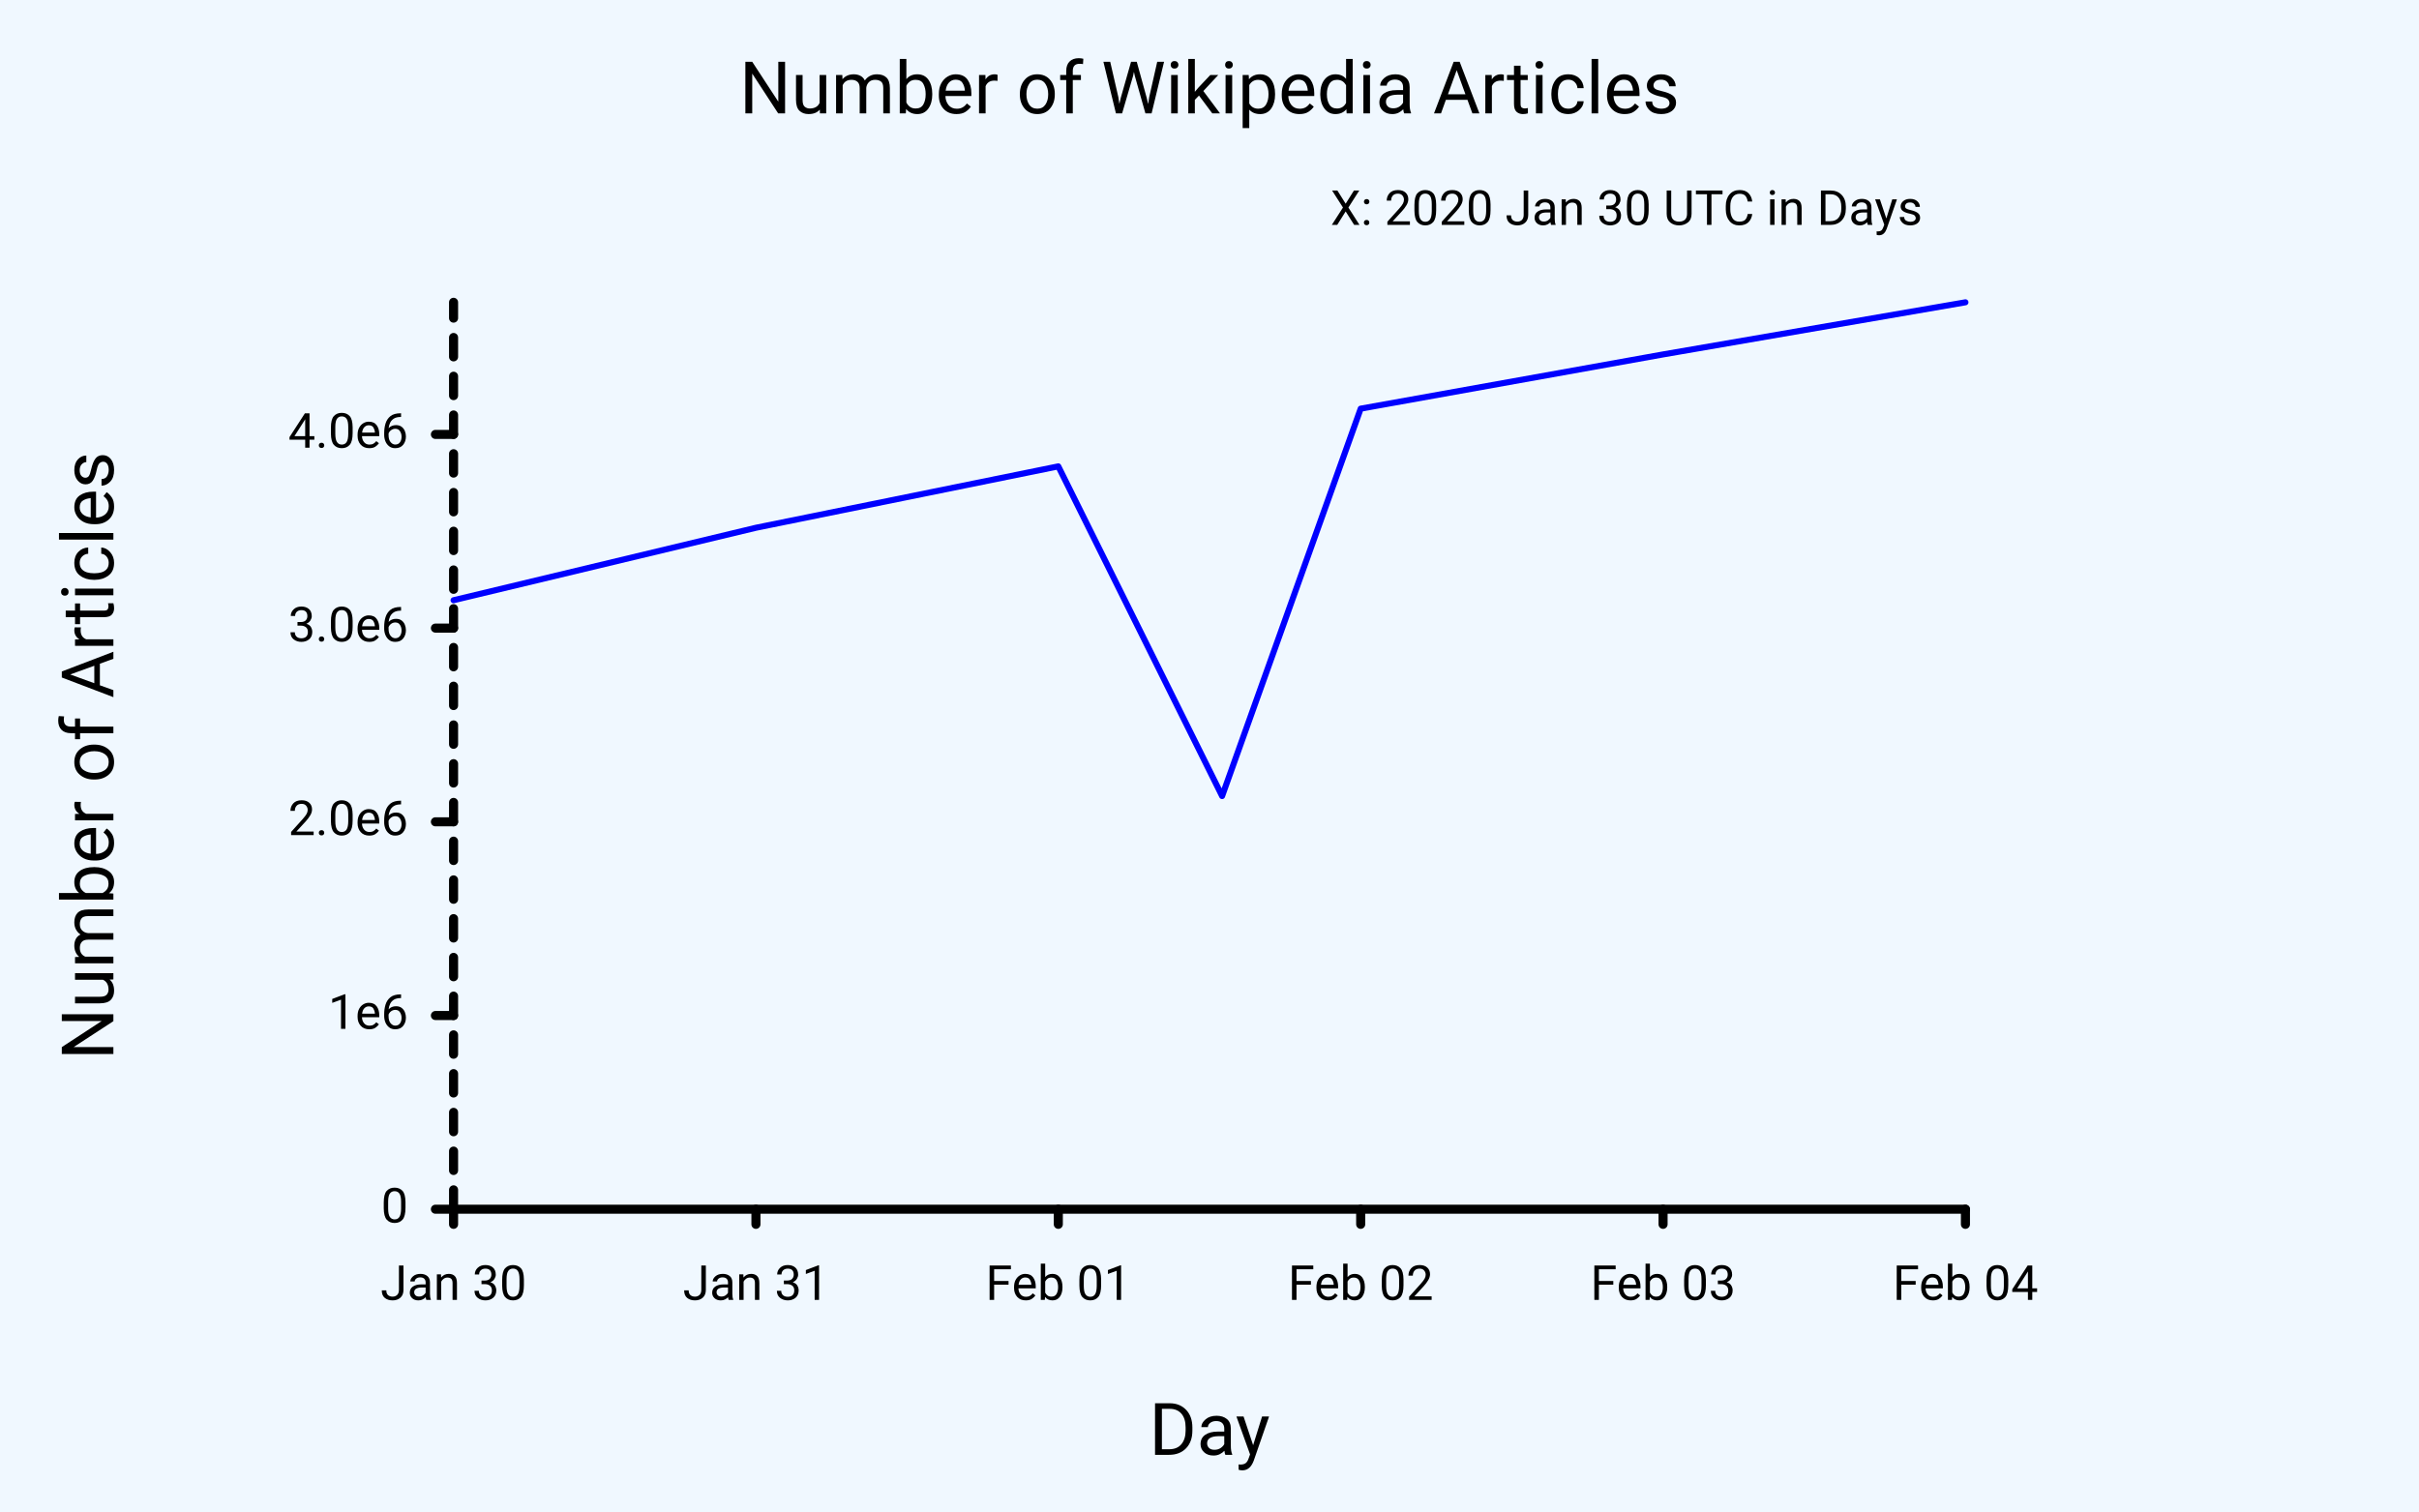
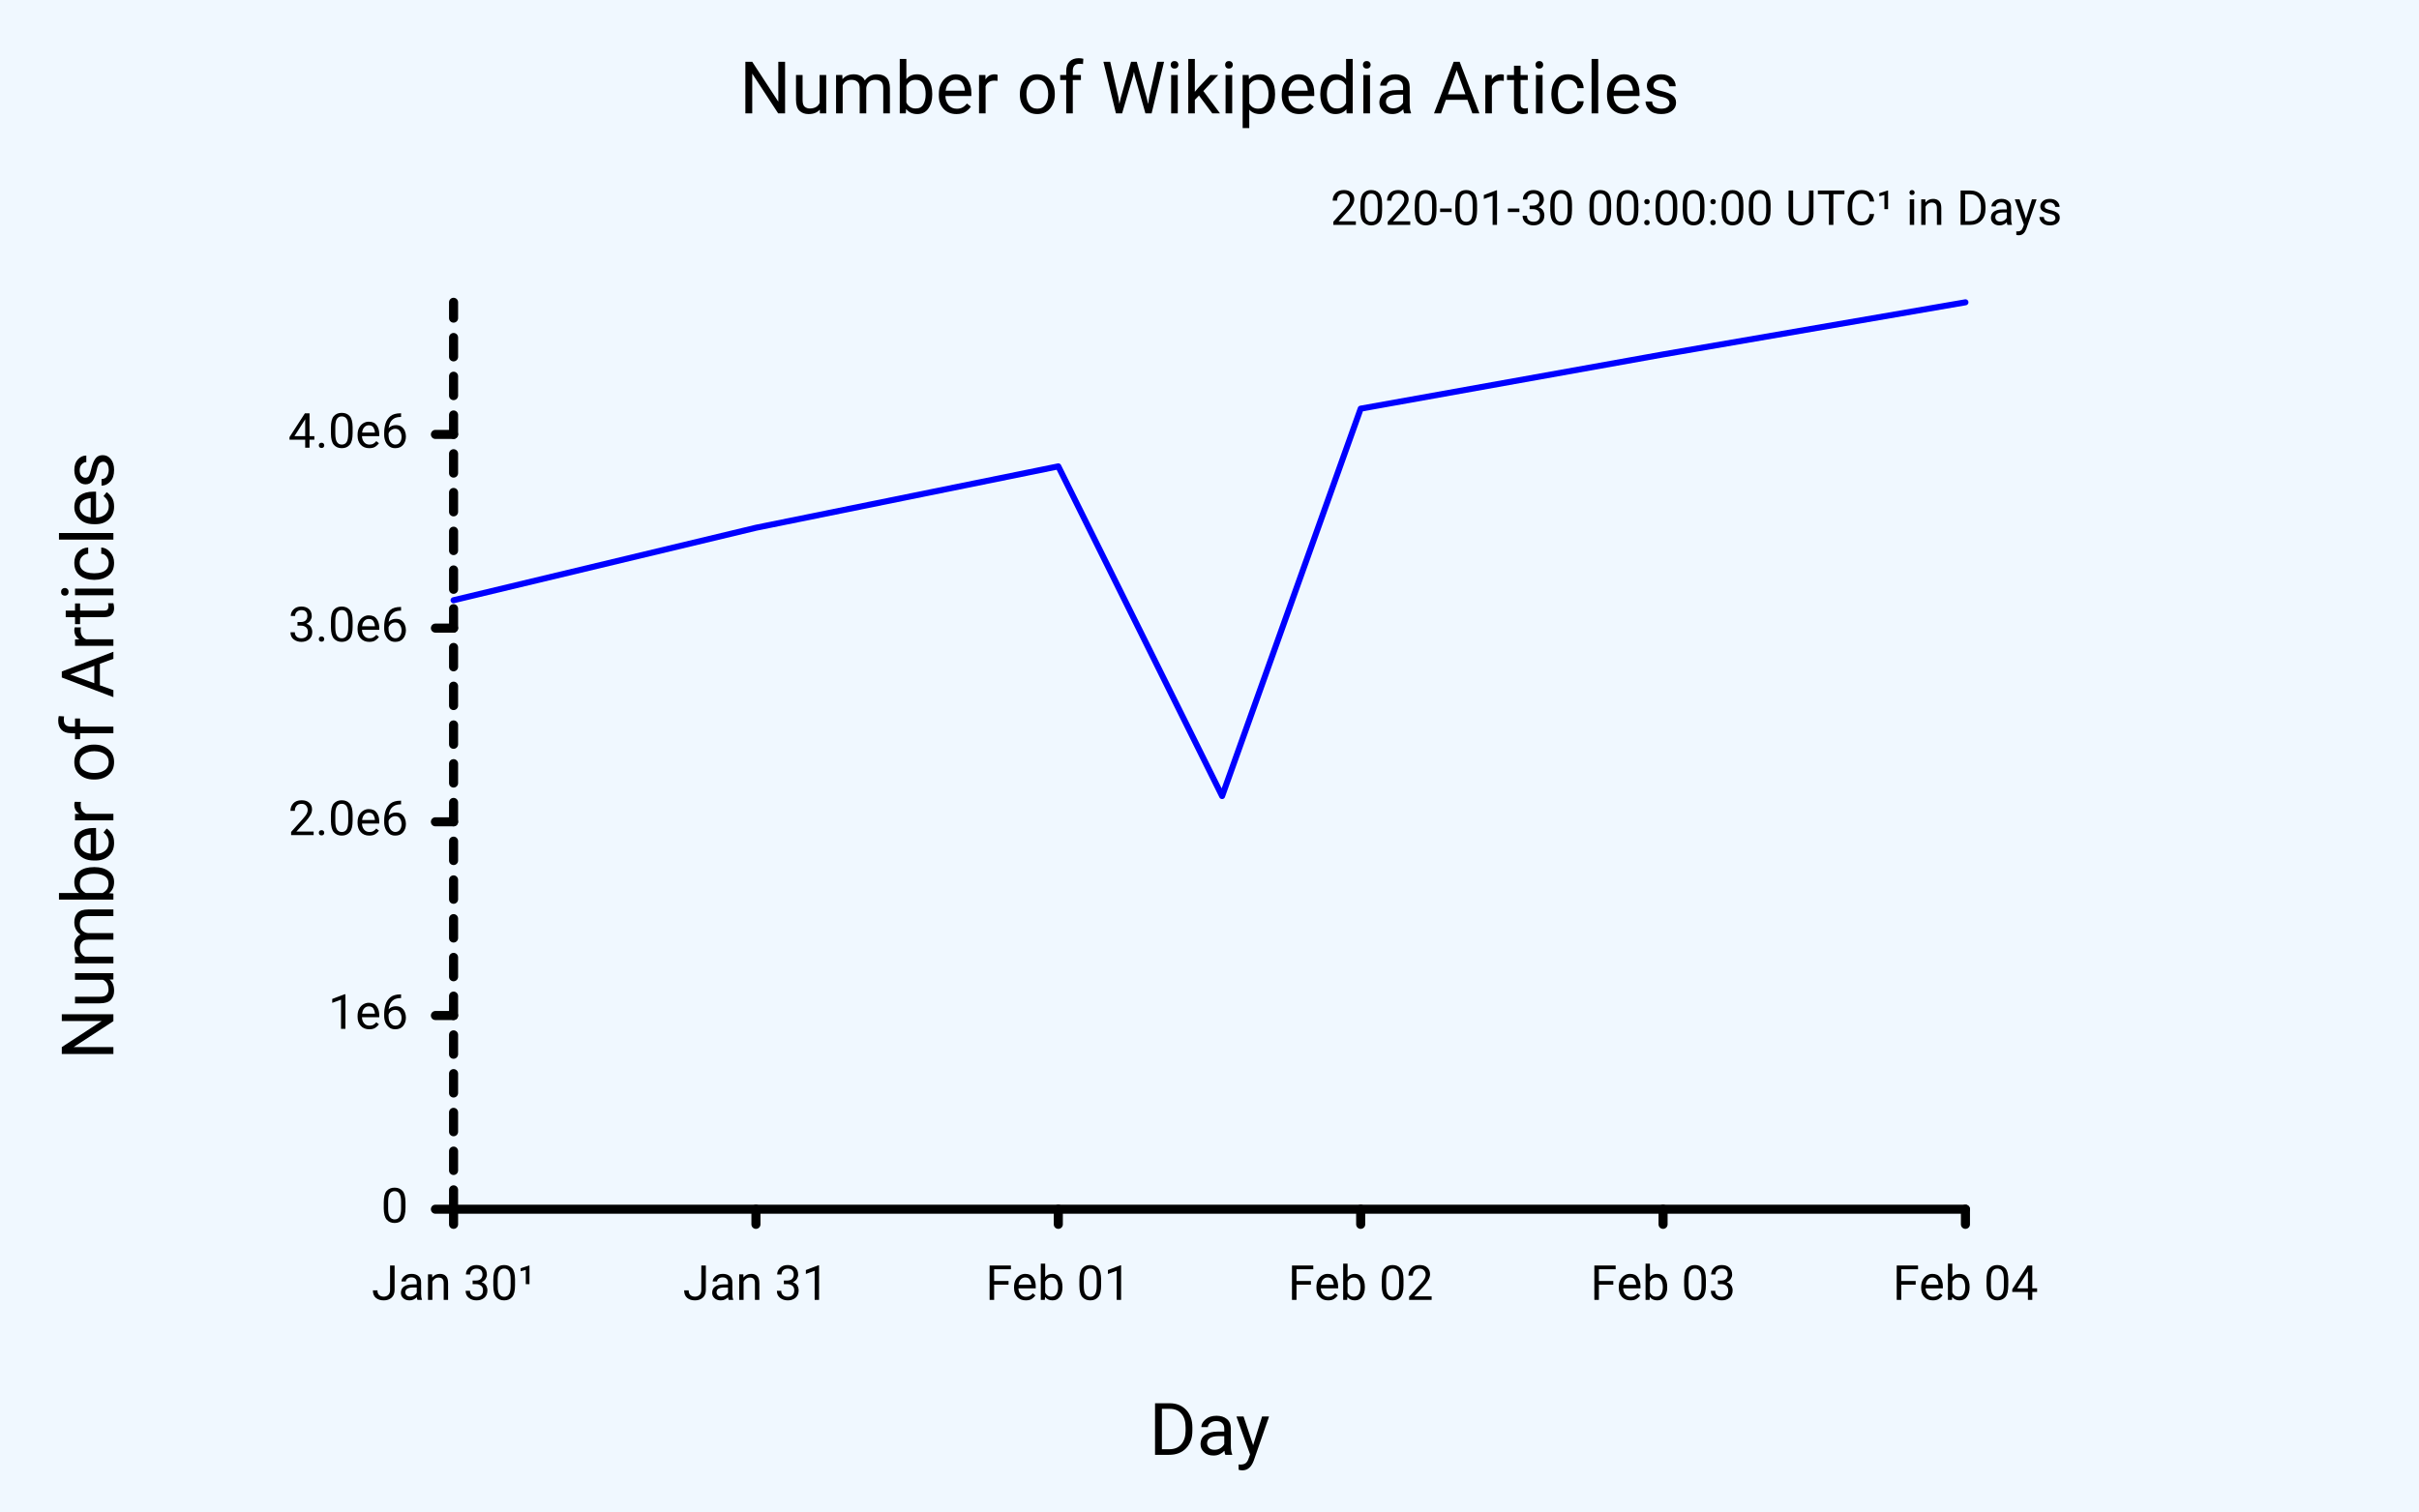
<svg xmlns="http://www.w3.org/2000/svg" class="poloto" width="800" height="500" viewBox="0 0 800 500">
  <style>.poloto{stroke-linecap:round;stroke-linejoin:round;font-family:Roboto,sans-serif;font-size:16px;}.poloto_background{fill:AliceBlue;}.poloto_scatter{stroke-width:7}.poloto_tick_line{stroke:gray;stroke-width:0.5}.poloto_line{stroke-width:2}.poloto_text{fill: black;}.poloto_axis_lines{stroke: black;stroke-width:3;fill:none;stroke-dasharray:none}.poloto_title{font-size:24px;dominant-baseline:start;text-anchor:middle;}.poloto_xname{font-size:24px;dominant-baseline:start;text-anchor:middle;}.poloto_yname{font-size:24px;dominant-baseline:start;text-anchor:middle;}.poloto_legend_text{font-size:20px;dominant-baseline:middle;text-anchor:start;}.poloto0stroke{stroke:blue;}.poloto1stroke{stroke:red;}.poloto2stroke{stroke:green;}.poloto3stroke{stroke:gold;}.poloto4stroke{stroke:aqua;}.poloto5stroke{stroke:lime;}.poloto6stroke{stroke:orange;}.poloto7stroke{stroke:chocolate;}.poloto0fill{fill:blue;}.poloto1fill{fill:red;}.poloto2fill{fill:green;}.poloto3fill{fill:gold;}.poloto4fill{fill:aqua;}.poloto5fill{fill:lime;}.poloto6fill{fill:orange;}.poloto7fill{fill:chocolate;}</style>
  <circle r="1e5" class="poloto_background" />
  <text class="poloto_text poloto_legend_text" x="675" y="100" />
  <path class="poloto_line poloto0stroke" fill="none" stroke="black" d=" M 150.00 198.55 L 250.00 174.58 L 350.00 154.27 L 404.17 263.33 L 450.00 135.18 L 550.00 117.24 L 650.00 100.00" />
  <text class="poloto_labels poloto_text poloto_title" x="400" y="37.5">Number of Wikipedia Articles</text>
  <text class="poloto_labels poloto_text poloto_xname" x="400" y="481.25">Day</text>
  <text class="poloto_labels poloto_text poloto_yname" transform="rotate(-90,37.5,250)" x="37.5" y="250">Number of Articles</text>
-   <text class="poloto_tick_labels poloto_text" dominant-baseline="middle" text-anchor="start" x="440" y="70">X: 2020 Jan 30 UTC in Days</text>
-   <line class="poloto_axis_lines" stroke="black" x1="150" x2="150" y1="400" y2="405" />
-   <text class="poloto_tick_labels poloto_text" dominant-baseline="start" text-anchor="middle" x="150" y="430">Jan 30</text>
-   <line class="poloto_axis_lines" stroke="black" x1="250" x2="250" y1="400" y2="405" />
-   <text class="poloto_tick_labels poloto_text" dominant-baseline="start" text-anchor="middle" x="250" y="430">Jan 31</text>
-   <line class="poloto_axis_lines" stroke="black" x1="350" x2="350" y1="400" y2="405" />
-   <text class="poloto_tick_labels poloto_text" dominant-baseline="start" text-anchor="middle" x="350" y="430">Feb 01</text>
-   <line class="poloto_axis_lines" stroke="black" x1="450" x2="450" y1="400" y2="405" />
-   <text class="poloto_tick_labels poloto_text" dominant-baseline="start" text-anchor="middle" x="450" y="430">Feb 02</text>
-   <line class="poloto_axis_lines" stroke="black" x1="550" x2="550" y1="400" y2="405" />
-   <text class="poloto_tick_labels poloto_text" dominant-baseline="start" text-anchor="middle" x="550" y="430">Feb 03</text>
-   <line class="poloto_axis_lines" stroke="black" x1="650" x2="650" y1="400" y2="405" />
-   <text class="poloto_tick_labels poloto_text" dominant-baseline="start" text-anchor="middle" x="650" y="430">Feb 04</text>
  <text class="poloto_tick_labels poloto_text" dominant-baseline="middle" text-anchor="start" x="150" y="70" />
  <line class="poloto_axis_lines" stroke="black" x1="150" x2="144" y1="400" y2="400" />
  <text class="poloto_tick_labels poloto_text" dominant-baseline="middle" text-anchor="end" x="135" y="400">0</text>
  <line class="poloto_axis_lines" stroke="black" x1="150" x2="144" y1="335.925" y2="335.925" />
  <text class="poloto_tick_labels poloto_text" dominant-baseline="middle" text-anchor="end" x="135" y="335.925">1e6</text>
  <line class="poloto_axis_lines" stroke="black" x1="150" x2="144" y1="271.85" y2="271.85" />
  <text class="poloto_tick_labels poloto_text" dominant-baseline="middle" text-anchor="end" x="135" y="271.85">2.0e6</text>
  <line class="poloto_axis_lines" stroke="black" x1="150" x2="144" y1="207.774" y2="207.774" />
  <text class="poloto_tick_labels poloto_text" dominant-baseline="middle" text-anchor="end" x="135" y="207.774">3.0e6</text>
  <line class="poloto_axis_lines" stroke="black" x1="150" x2="144" y1="143.699" y2="143.699" />
  <text class="poloto_tick_labels poloto_text" dominant-baseline="middle" text-anchor="end" x="135" y="143.699">4.0e6</text>
+   <text class="poloto_tick_labels poloto_text" dominant-baseline="middle" text-anchor="start" x="440" y="70">2020-01-30 00:00:00 UTC¹ in Days</text>
+   <line class="poloto_axis_lines" stroke="black" x1="150" x2="150" y1="400" y2="405" />
+   <text class="poloto_tick_labels poloto_text" dominant-baseline="start" text-anchor="middle" x="150" y="430">Jan 30¹</text>
+   <line class="poloto_axis_lines" stroke="black" x1="250" x2="250" y1="400" y2="405" />
+   <text class="poloto_tick_labels poloto_text" dominant-baseline="start" text-anchor="middle" x="250" y="430">Jan 31</text>
+   <line class="poloto_axis_lines" stroke="black" x1="350" x2="350" y1="400" y2="405" />
+   <text class="poloto_tick_labels poloto_text" dominant-baseline="start" text-anchor="middle" x="350" y="430">Feb 01</text>
+   <line class="poloto_axis_lines" stroke="black" x1="450" x2="450" y1="400" y2="405" />
+   <text class="poloto_tick_labels poloto_text" dominant-baseline="start" text-anchor="middle" x="450" y="430">Feb 02</text>
+   <line class="poloto_axis_lines" stroke="black" x1="550" x2="550" y1="400" y2="405" />
+   <text class="poloto_tick_labels poloto_text" dominant-baseline="start" text-anchor="middle" x="550" y="430">Feb 03</text>
+   <line class="poloto_axis_lines" stroke="black" x1="650" x2="650" y1="400" y2="405" />
+   <text class="poloto_tick_labels poloto_text" dominant-baseline="start" text-anchor="middle" x="650" y="430">Feb 04</text>
  <path stroke="black" fill="none" class="poloto_axis_lines" d=" M 150 400 L 650 400" />
  <path stroke="black" fill="none" class="poloto_axis_lines" style="stroke-dasharray:6.408;stroke-dashoffset:-0;" d=" M 150 400 L 150 100" />
</svg>
